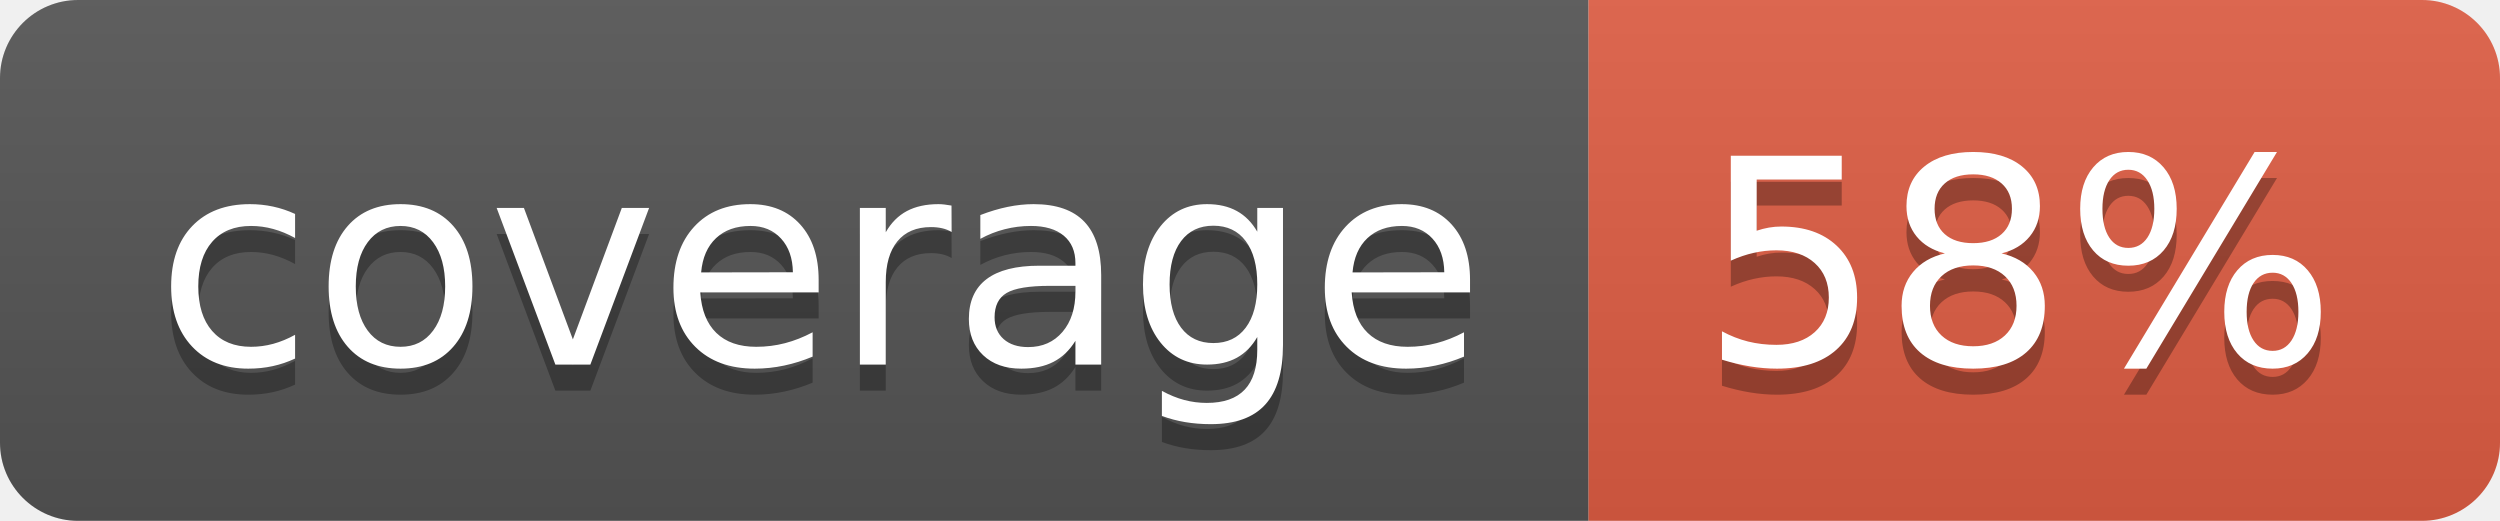
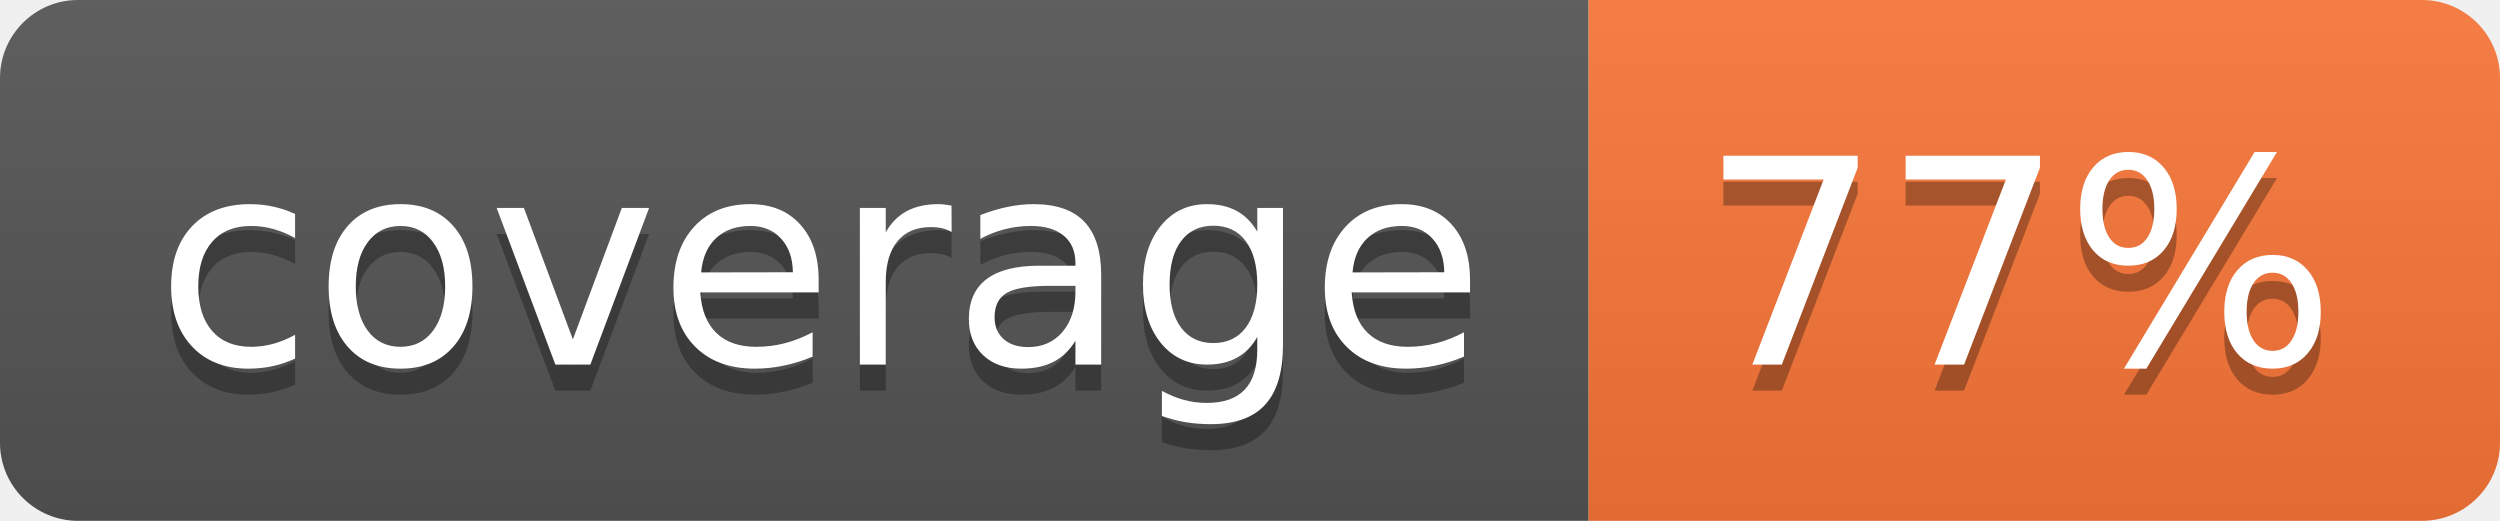
- <svg xmlns="http://www.w3.org/2000/svg" width="96" height="20" role="img" aria-label="coverage: 58%">
+ <svg xmlns="http://www.w3.org/2000/svg" width="96" height="20" role="img" aria-label="coverage: 77%">
  <linearGradient id="s" x2="0" y2="100%">
    <stop offset="0" stop-color="#bbb" stop-opacity=".1" />
    <stop offset="1" stop-opacity=".1" />
  </linearGradient>
  <clipPath id="r">
    <rect width="96" height="20" rx="3" fill="#fff" />
  </clipPath>
  <g clip-path="url(#r)">
    <rect width="61" height="20" fill="#555" />
-     <rect x="61" width="35" height="20" fill="#e05d44" />
+     <rect x="61" width="35" height="20" fill="#fa7739" />
    <rect width="96" height="20" fill="url(#s)" />
  </g>
  <g fill="#fff" text-anchor="middle" font-family="Verdana,Geneva,DejaVu Sans,sans-serif" text-rendering="geometricPrecision" font-size="110">
    <text aria-hidden="true" x="315" y="150" fill="#010101" fill-opacity=".3" transform="scale(.1)" textLength="510">coverage</text>
    <text x="315" y="140" transform="scale(.1)" fill="#fff" textLength="510">coverage</text>
-     <text aria-hidden="true" x="775" y="150" fill="#010101" fill-opacity=".3" transform="scale(.1)" textLength="250">58%</text>
-     <text x="775" y="140" transform="scale(.1)" fill="#fff" textLength="250">58%</text>
+     <text aria-hidden="true" x="775" y="150" fill="#010101" fill-opacity=".3" transform="scale(.1)" textLength="250">77%</text>
+     <text x="775" y="140" transform="scale(.1)" fill="#fff" textLength="250">77%</text>
  </g>
</svg>
